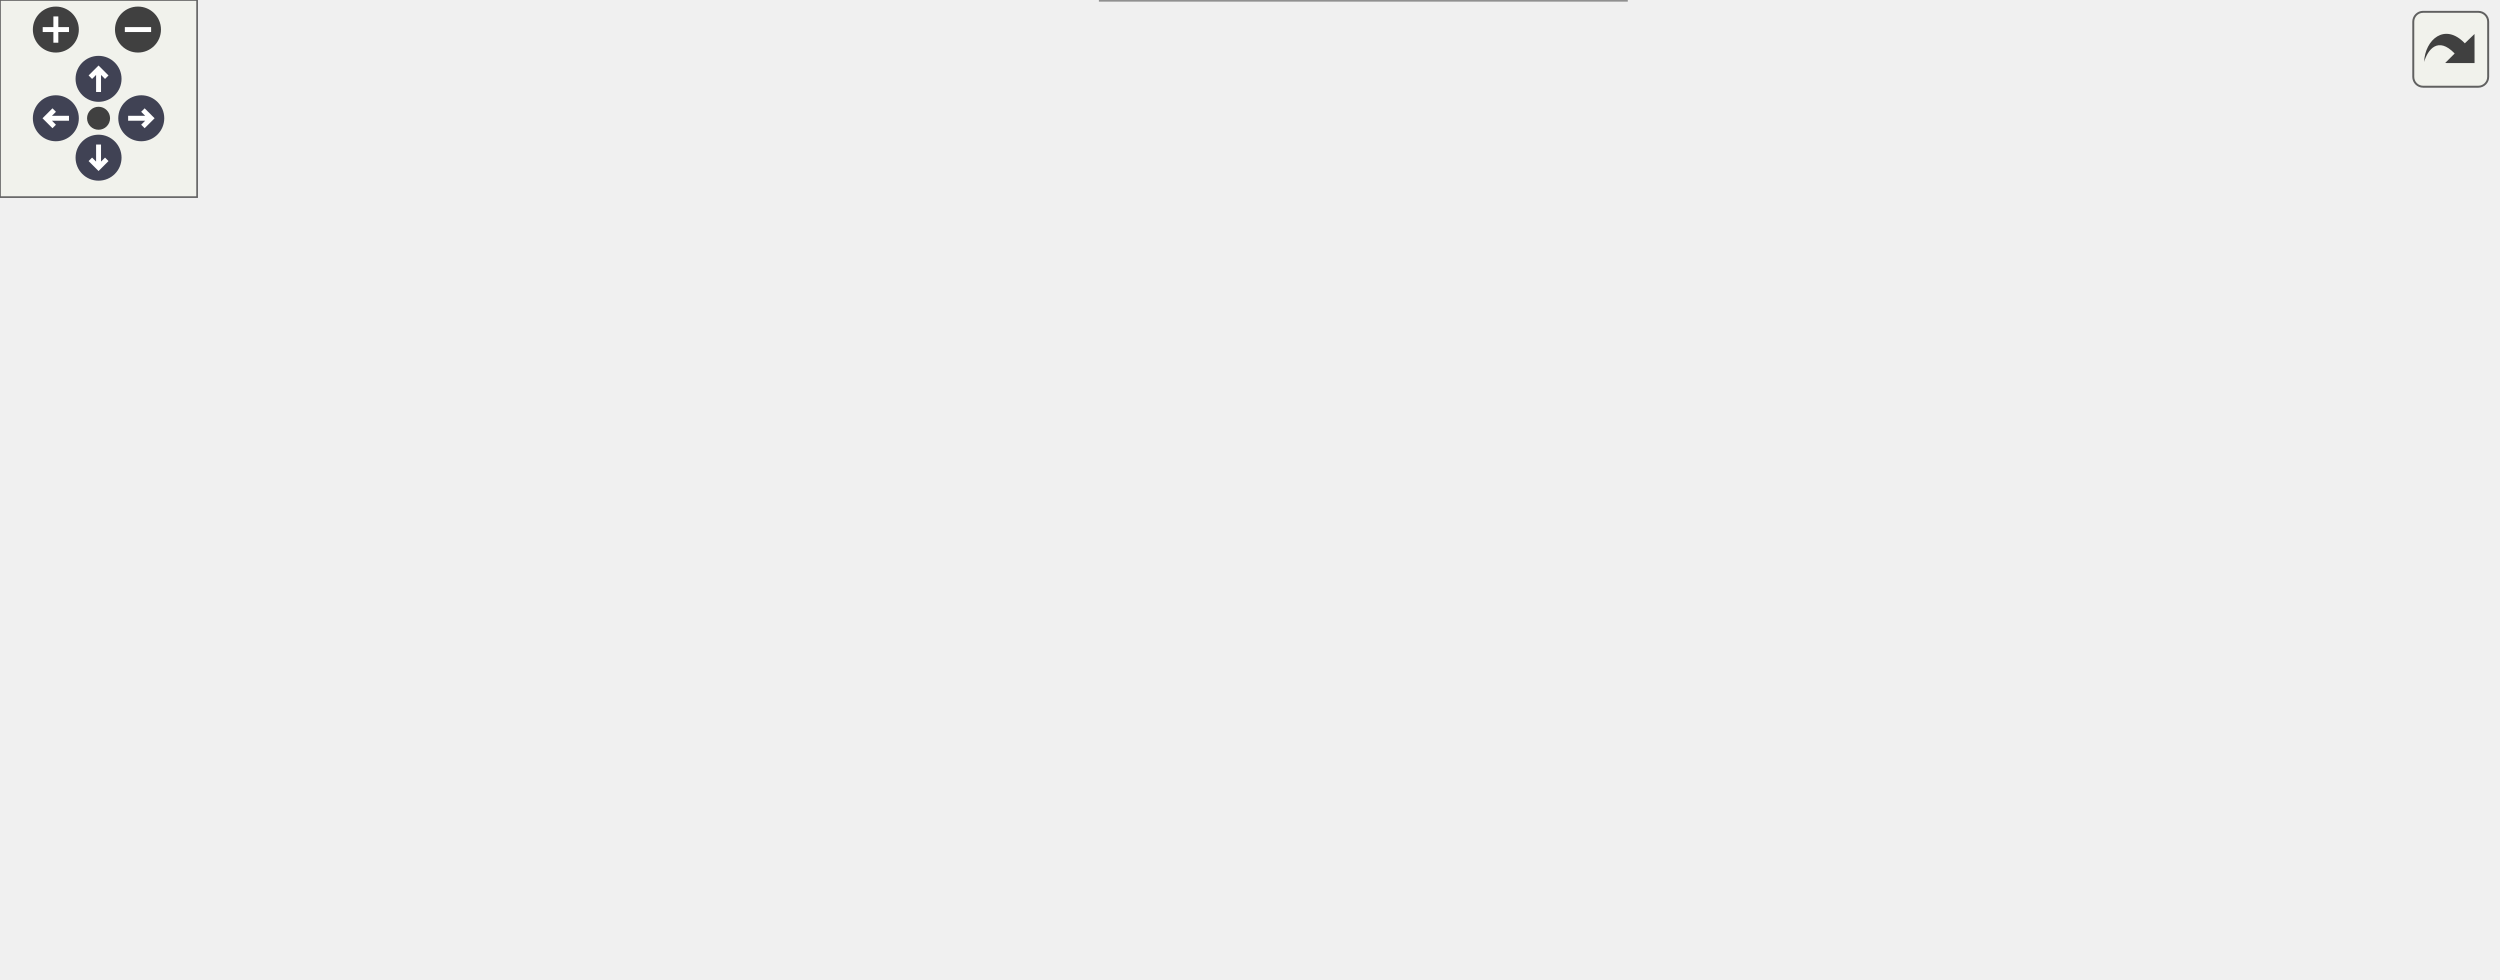
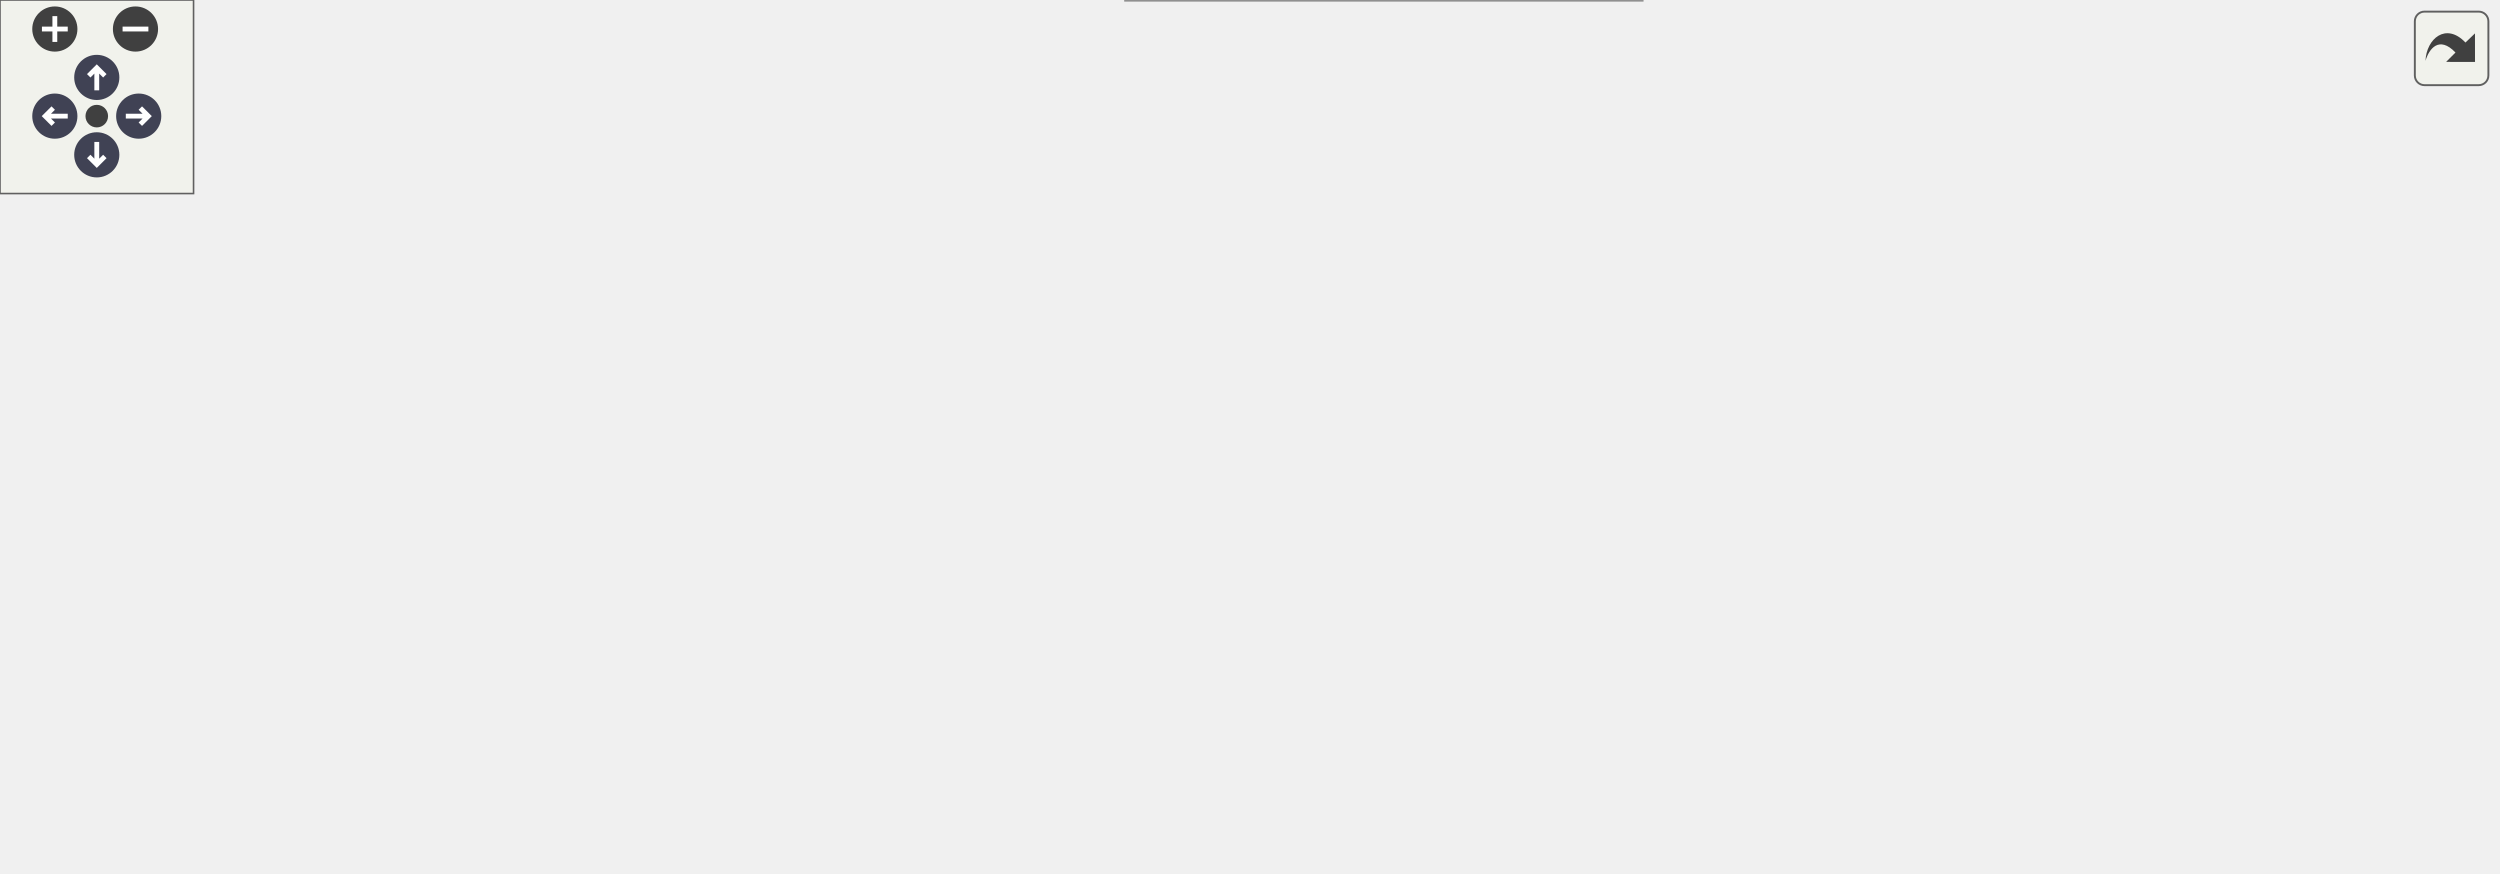
<svg xmlns="http://www.w3.org/2000/svg" xmlns:xlink="http://www.w3.org/1999/xlink" id="main" version="1.1" xml:space="preserve">
  <style type="text/css">
.node, .edge {opacity: 0.7;}
.node.selected, .edge.selected {opacity: 1;}
.edge:hover path { stroke: red; }
.edge:hover polygon { stroke: red; fill: red; }
</style>
  <defs>
    <circle id="rim" cx="0" cy="0" r="7" />
    <circle id="rim2" cx="0" cy="0" r="3.5" />
    <g id="zoomPlus">
      <use xlink:href="#rim" fill="#404040">
        <set attributeName="fill" to="#808080" begin="zoomplus.mouseover" end="zoomplus.mouseout" />
      </use>
      <path d="M-4,0h8M0,-4v8" fill="none" stroke="white" stroke-width="1.5" pointer-events="none" />
    </g>
    <g id="zoomMin">
      <use xlink:href="#rim" fill="#404040">
        <set attributeName="fill" to="#808080" begin="zoomminus.mouseover" end="zoomminus.mouseout" />
      </use>
      <path d="M-4,0h8" fill="none" stroke="white" stroke-width="1.5" pointer-events="none" />
    </g>
    <g id="arrowUp" transform="translate(30 24)">
      <use xlink:href="#rim" />
      <path pointer-events="none" fill="none" stroke="white" stroke-width="1.5" d="M0,-3.0v7 M-2.5,-0.5L0,-3.0L2.5,-0.5" />
    </g>
    <g id="arrowRight" transform="rotate(90) translate(36 -43)">
      <use xlink:href="#rim" />
      <path pointer-events="none" fill="none" stroke="white" stroke-width="1.5" d="M0,-3.0v7 M-2.5,-0.5L0,-3.0L2.5,-0.5" />
    </g>
    <g id="arrowDown" transform="rotate(180) translate(-30 -48)">
      <use xlink:href="#rim" />
      <path pointer-events="none" fill="none" stroke="white" stroke-width="1.5" d="M0,-3.0v7 M-2.5,-0.5L0,-3.0L2.5,-0.5" />
    </g>
    <g id="arrowLeft" transform="rotate(270) translate(-36 17)">
      <use xlink:href="#rim" />
      <path pointer-events="none" fill="none" stroke="white" stroke-width="1.5" d="M0,-3.0v7 M-2.5,-0.5L0,-3.0L2.5,-0.5" />
    </g>
    <g id="resetDef">
      <use xlink:href="#rim2" fill="#404040">
        <set attributeName="fill" to="#808080" begin="reset.mouseover" end="reset.mouseout" />
      </use>
    </g>
  </defs>
  <svg id="graph" class="graph">
    <g id="viewport">
      <g id="Node000001" class="node">
        <g id="a_Node000001">
          <a xlink:title=" ">
-             <polygon fill="#999999" stroke="#666666" points="131,-134.5 0,-134.5 0,-115.5 131,-115.5 131,-134.5" />
-             <text text-anchor="middle" x="65.5" y="-122.5" font-family="Helvetica,sans-Serif" font-size="10.00">__m_viscous_fpp_f90__</text>
+             <polygon fill="#999999" stroke="#666666" points="131,-113.5 0,-113.5 0,-94.5 131,-94.5 131,-113.5" />
+             <text text-anchor="middle" x="65.5" y="-101.5" font-family="Helvetica,sans-Serif" font-size="10.00">__m_viscous_fpp_f90__</text>
          </a>
        </g>
      </g>
      <g id="Node000002" class="node">
        <g id="a_Node000002">
-           <a xlink:href="m__viscous_8fpp_8f90.html#ad3952fdb60dca7f4970ec6f2ef1fb0c6" target="_top" xlink:title=" ">
-             <polygon fill="white" stroke="#666666" points="299,-237.5 167,-237.5 167,-218.5 299,-218.5 299,-237.5" />
-             <text text-anchor="middle" x="233" y="-225.5" font-family="Helvetica,sans-Serif" font-size="10.00">s_compute_viscous_rhs</text>
+           <a xlink:href="m__viscous_8fpp_8f90.html#a1110efee754c653e3a435b16a660a4d7" target="_top" xlink:title="The purpose of this subroutine is to compute the viscous.">
+             <polygon fill="white" stroke="#666666" points="313,-210 167,-210 167,-180 313,-180 313,-210" />
+             <text text-anchor="start" x="175" y="-198" font-family="Helvetica,sans-Serif" font-size="10.00">s_compute_viscous_stress</text>
+             <text text-anchor="middle" x="240" y="-187" font-family="Helvetica,sans-Serif" font-size="10.00">_tensor</text>
          </a>
        </g>
      </g>
      <g id="edge1_Node000001_Node000002" class="edge">
        <g id="a_edge1_Node000001_Node000002">
          <a xlink:title=" ">
-             <path fill="none" stroke="#63b8ff" d="M76.57,-134.71C93.85,-150.93 130.78,-183.74 167,-204 174.31,-208.09 182.46,-211.73 190.45,-214.87" />
-             <polygon fill="#63b8ff" stroke="#63b8ff" points="189.45,-218.23 200.04,-218.43 191.89,-211.67 189.45,-218.23" />
+             <path fill="none" stroke="#63b8ff" d="M78.54,-113.59C96.78,-127.74 132.9,-154.32 167,-171 170.73,-172.82 174.63,-174.56 178.6,-176.21" />
+             <polygon fill="#63b8ff" stroke="#63b8ff" points="177.38,-179.49 187.97,-179.88 179.93,-172.97 177.38,-179.49" />
          </a>
        </g>
      </g>
      <g id="Node000003" class="node">
        <g id="a_Node000003">
-           <a xlink:href="m__viscous_8fpp_8f90.html#a1110efee754c653e3a435b16a660a4d7" target="_top" xlink:title="The purpose of this subroutine is to compute the viscous.">
-             <polygon fill="white" stroke="#666666" points="488,-227 342,-227 342,-197 488,-197 488,-227" />
-             <text text-anchor="start" x="350" y="-215" font-family="Helvetica,sans-Serif" font-size="10.00">s_compute_viscous_stress</text>
-             <text text-anchor="middle" x="415" y="-204" font-family="Helvetica,sans-Serif" font-size="10.00">_tensor</text>
-           </a>
-         </g>
-       </g>
-       <g id="edge3_Node000001_Node000003" class="edge">
-         <g id="a_edge3_Node000001_Node000003">
-           <a xlink:title=" ">
-             <path fill="none" stroke="#63b8ff" d="M83.74,-134.6C103.33,-145.11 136.54,-161.68 167,-171 220.65,-187.41 282.99,-197.7 331.62,-203.86" />
-             <polygon fill="#63b8ff" stroke="#63b8ff" points="331.42,-207.36 341.78,-205.11 332.28,-200.42 331.42,-207.36" />
+           <a xlink:href="m__viscous_8fpp_8f90.html#af6e985e68f4bbcb8f86c1dc6dd47e14a" target="_top" xlink:title=" ">
+             <polygon fill="white" stroke="#666666" points="292,-162 188,-162 188,-132 292,-132 292,-162" />
+             <text text-anchor="start" x="196" y="-150" font-family="Helvetica,sans-Serif" font-size="10.00">s_finalize_viscous</text>
+             <text text-anchor="middle" x="240" y="-139" font-family="Helvetica,sans-Serif" font-size="10.00">_module</text>
+           </a>
+         </g>
+       </g>
+       <g id="edge2_Node000001_Node000003" class="edge">
+         <g id="a_edge2_Node000001_Node000003">
+           <a xlink:title=" ">
+             <path fill="none" stroke="#63b8ff" d="M104.78,-113.54C126.24,-118.89 153.51,-125.69 177.86,-131.76" />
+             <polygon fill="#63b8ff" stroke="#63b8ff" points="177.18,-135.2 187.73,-134.22 178.88,-128.41 177.18,-135.2" />
          </a>
        </g>
      </g>
      <g id="Node000004" class="node">
        <g id="a_Node000004">
-           <a xlink:href="m__viscous_8fpp_8f90.html#af6e985e68f4bbcb8f86c1dc6dd47e14a" target="_top" xlink:title=" ">
-             <polygon fill="white" stroke="#666666" points="285,-162 181,-162 181,-132 285,-132 285,-162" />
-             <text text-anchor="start" x="189" y="-150" font-family="Helvetica,sans-Serif" font-size="10.00">s_finalize_viscous</text>
-             <text text-anchor="middle" x="233" y="-139" font-family="Helvetica,sans-Serif" font-size="10.00">_module</text>
-           </a>
-         </g>
-       </g>
-       <g id="edge4_Node000001_Node000004" class="edge">
-         <g id="a_edge4_Node000001_Node000004">
-           <a xlink:title=" ">
-             <path fill="none" stroke="#63b8ff" d="M131.43,-133.63C144.37,-135.35 157.91,-137.15 170.72,-138.85" />
-             <polygon fill="#63b8ff" stroke="#63b8ff" points="170.43,-142.35 180.8,-140.19 171.35,-135.41 170.43,-142.35" />
+           <a xlink:href="m__viscous_8fpp_8f90.html#a0f828f5ebe7c76e07c69a5d13ea74803" target="_top" xlink:title="Computes viscous terms.">
+             <polygon fill="white" stroke="#666666" points="282.5,-113.5 197.5,-113.5 197.5,-94.5 282.5,-94.5 282.5,-113.5" />
+             <text text-anchor="middle" x="240" y="-101.5" font-family="Helvetica,sans-Serif" font-size="10.00">s_get_viscous</text>
+           </a>
+         </g>
+       </g>
+       <g id="edge3_Node000001_Node000004" class="edge">
+         <g id="a_edge3_Node000001_Node000004">
+           <a xlink:title=" ">
+             <path fill="none" stroke="#63b8ff" d="M131.22,-104C149.76,-104 169.72,-104 187.36,-104" />
+             <polygon fill="#63b8ff" stroke="#63b8ff" points="187.46,-107.5 197.46,-104 187.46,-100.5 187.46,-107.5" />
+           </a>
+         </g>
+       </g>
+       <g id="Node000011" class="node">
+         <g id="a_Node000011">
+           <a xlink:href="m__viscous_8fpp_8f90.html#aca3dab4a08b24a81376f67c23e00d46d" target="_top" xlink:title=" ">
+             <polygon fill="white" stroke="#666666" points="295.5,-76 184.5,-76 184.5,-46 295.5,-46 295.5,-76" />
+             <text text-anchor="start" x="192.5" y="-64" font-family="Helvetica,sans-Serif" font-size="10.00">s_initialize_viscous</text>
+             <text text-anchor="middle" x="240" y="-53" font-family="Helvetica,sans-Serif" font-size="10.00">_module</text>
+           </a>
+         </g>
+       </g>
+       <g id="edge10_Node000001_Node000011" class="edge">
+         <g id="a_edge10_Node000001_Node000011">
+           <a xlink:title=" ">
+             <path fill="none" stroke="#63b8ff" d="M104.78,-94.46C125.28,-89.35 151.08,-82.92 174.56,-77.06" />
+             <polygon fill="#63b8ff" stroke="#63b8ff" points="175.61,-80.41 184.46,-74.59 173.91,-73.62 175.61,-80.41" />
+           </a>
+         </g>
+       </g>
+       <g id="Node000012" class="node">
+         <g id="a_Node000012">
+           <a xlink:href="m__viscous_8fpp_8f90.html#a7a5f067c7a738f8814f5cee205d2892d" target="_top" xlink:title=" ">
+             <polygon fill="white" stroke="#666666" points="509,-30 349,-30 349,0 509,0 509,-30" />
+             <text text-anchor="start" x="357" y="-18" font-family="Helvetica,sans-Serif" font-size="10.00">s_reconstruct_cell</text>
+             <text text-anchor="middle" x="429" y="-7" font-family="Helvetica,sans-Serif" font-size="10.00">_boundary_values_visc_deriv</text>
+           </a>
+         </g>
+       </g>
+       <g id="edge11_Node000001_Node000012" class="edge">
+         <g id="a_edge11_Node000001_Node000012">
+           <a xlink:title=" ">
+             <path fill="none" stroke="#63b8ff" d="M76.95,-94.35C94.2,-79.09 130.38,-49.79 167,-37 221.94,-17.81 287.17,-12.31 338.67,-11.61" />
+             <polygon fill="#63b8ff" stroke="#63b8ff" points="338.81,-15.1 348.79,-11.53 338.76,-8.1 338.81,-15.1" />
          </a>
        </g>
      </g>
      <g id="Node000005" class="node">
        <g id="a_Node000005">
-           <a xlink:href="m__viscous_8fpp_8f90.html#a0f828f5ebe7c76e07c69a5d13ea74803" target="_top" xlink:title="Computes viscous terms.">
-             <polygon fill="white" stroke="#666666" points="275.5,-113.5 190.5,-113.5 190.5,-94.5 275.5,-94.5 275.5,-113.5" />
-             <text text-anchor="middle" x="233" y="-101.5" font-family="Helvetica,sans-Serif" font-size="10.00">s_get_viscous</text>
-           </a>
-         </g>
-       </g>
-       <g id="edge5_Node000001_Node000005" class="edge">
-         <g id="a_edge5_Node000001_Node000005">
-           <a xlink:title=" ">
-             <path fill="none" stroke="#63b8ff" d="M131.43,-116.76C147.48,-114.73 164.45,-112.57 179.8,-110.62" />
-             <polygon fill="#63b8ff" stroke="#63b8ff" points="180.65,-114.04 190.13,-109.31 179.77,-107.1 180.65,-114.04" />
-           </a>
-         </g>
-       </g>
-       <g id="Node000012" class="node">
-         <g id="a_Node000012">
-           <a xlink:href="m__viscous_8fpp_8f90.html#aca3dab4a08b24a81376f67c23e00d46d" target="_top" xlink:title=" ">
-             <polygon fill="white" stroke="#666666" points="288.5,-76 177.5,-76 177.5,-46 288.5,-46 288.5,-76" />
-             <text text-anchor="start" x="185.5" y="-64" font-family="Helvetica,sans-Serif" font-size="10.00">s_initialize_viscous</text>
-             <text text-anchor="middle" x="233" y="-53" font-family="Helvetica,sans-Serif" font-size="10.00">_module</text>
-           </a>
-         </g>
-       </g>
-       <g id="edge12_Node000001_Node000012" class="edge">
-         <g id="a_edge12_Node000001_Node000012">
-           <a xlink:title=" ">
-             <path fill="none" stroke="#63b8ff" d="M91.27,-115.36C111.61,-107.46 141.16,-95.98 167,-86 172.22,-83.98 177.67,-81.88 183.1,-79.79" />
-             <polygon fill="#63b8ff" stroke="#63b8ff" points="184.73,-82.91 192.81,-76.05 182.22,-76.38 184.73,-82.91" />
-           </a>
-         </g>
-       </g>
-       <g id="Node000013" class="node">
-         <g id="a_Node000013">
-           <a xlink:href="m__viscous_8fpp_8f90.html#a7a5f067c7a738f8814f5cee205d2892d" target="_top" xlink:title=" ">
-             <polygon fill="white" stroke="#666666" points="495,-30 335,-30 335,0 495,0 495,-30" />
-             <text text-anchor="start" x="343" y="-18" font-family="Helvetica,sans-Serif" font-size="10.00">s_reconstruct_cell</text>
-             <text text-anchor="middle" x="415" y="-7" font-family="Helvetica,sans-Serif" font-size="10.00">_boundary_values_visc_deriv</text>
-           </a>
-         </g>
-       </g>
-       <g id="edge13_Node000001_Node000013" class="edge">
-         <g id="a_edge13_Node000001_Node000013">
-           <a xlink:title=" ">
-             <path fill="none" stroke="#63b8ff" d="M73.82,-115.42C88.87,-96.53 125.42,-54.78 167,-37 216.34,-15.91 276.18,-10.14 324.61,-9.77" />
-             <polygon fill="#63b8ff" stroke="#63b8ff" points="324.76,-13.27 334.76,-9.77 324.76,-6.27 324.76,-13.27" />
-           </a>
-         </g>
-       </g>
-       <g id="edge2_Node000002_Node000003" class="edge">
-         <g id="a_edge2_Node000002_Node000003">
-           <a xlink:title=" ">
-             <path fill="none" stroke="#63b8ff" d="M299.24,-222.2C309.87,-221.26 321,-220.27 331.97,-219.29" />
-             <polygon fill="#63b8ff" stroke="#63b8ff" points="332.33,-222.77 341.98,-218.4 331.71,-215.8 332.33,-222.77" />
+           <a xlink:href="m__viscous_8fpp_8f90.html#ae2966546d42fee2a396845dfbe295bbc" target="_top" xlink:title="The purpose of this subroutine is to employ the inputted left and right cell-boundary integral-averag...">
+             <polygon fill="white" stroke="#666666" points="503,-164 355,-164 355,-134 503,-134 503,-164" />
+             <text text-anchor="start" x="363" y="-152" font-family="Helvetica,sans-Serif" font-size="10.00">s_apply_scalar_divergence</text>
+             <text text-anchor="middle" x="429" y="-141" font-family="Helvetica,sans-Serif" font-size="10.00">_theorem</text>
+           </a>
+         </g>
+       </g>
+       <g id="edge4_Node000004_Node000005" class="edge">
+         <g id="a_edge4_Node000004_Node000005">
+           <a xlink:title=" ">
+             <path fill="none" stroke="#63b8ff" d="M280.66,-113.54C302.43,-118.78 330.1,-125.44 355.58,-131.57" />
+             <polygon fill="#63b8ff" stroke="#63b8ff" points="355.04,-135.04 365.59,-133.98 356.68,-128.24 355.04,-135.04" />
          </a>
        </g>
      </g>
      <g id="Node000006" class="node">
        <g id="a_Node000006">
-           <a xlink:href="m__viscous_8fpp_8f90.html#ae2966546d42fee2a396845dfbe295bbc" target="_top" xlink:title="The purpose of this subroutine is to employ the inputted left and right cell-boundary integral-averag...">
-             <polygon fill="white" stroke="#666666" points="489,-164 341,-164 341,-134 489,-134 489,-164" />
-             <text text-anchor="start" x="349" y="-152" font-family="Helvetica,sans-Serif" font-size="10.00">s_apply_scalar_divergence</text>
-             <text text-anchor="middle" x="415" y="-141" font-family="Helvetica,sans-Serif" font-size="10.00">_theorem</text>
-           </a>
-         </g>
-       </g>
-       <g id="edge6_Node000005_Node000006" class="edge">
-         <g id="a_edge6_Node000005_Node000006">
-           <a xlink:title=" ">
-             <path fill="none" stroke="#63b8ff" d="M272.17,-113.54C293.03,-118.76 319.53,-125.38 343.96,-131.49" />
-             <polygon fill="#63b8ff" stroke="#63b8ff" points="343.37,-134.95 353.92,-133.98 345.07,-128.16 343.37,-134.95" />
+           <a xlink:href="m__viscous_8fpp_8f90.html#add30c5e0cfe85ee14359bb4e02c713c3" target="_top" xlink:title="Computes the scalar gradient fields via finite differences.">
+             <polygon fill="white" stroke="#666666" points="494.5,-115.5 363.5,-115.5 363.5,-96.5 494.5,-96.5 494.5,-115.5" />
+             <text text-anchor="middle" x="429" y="-103.5" font-family="Helvetica,sans-Serif" font-size="10.00">s_compute_fd_gradient</text>
+           </a>
+         </g>
+       </g>
+       <g id="edge5_Node000004_Node000006" class="edge">
+         <g id="a_edge5_Node000004_Node000006">
+           <a xlink:title=" ">
+             <path fill="none" stroke="#63b8ff" d="M282.5,-104.44C303.31,-104.67 329.15,-104.94 353.26,-105.2" />
+             <polygon fill="#63b8ff" stroke="#63b8ff" points="353.43,-108.7 363.47,-105.31 353.51,-101.7 353.43,-108.7" />
          </a>
        </g>
      </g>
      <g id="Node000007" class="node">
        <g id="a_Node000007">
-           <a xlink:href="m__viscous_8fpp_8f90.html#add30c5e0cfe85ee14359bb4e02c713c3" target="_top" xlink:title="Computes the scalar gradient fields via finite differences.">
-             <polygon fill="white" stroke="#666666" points="480.5,-115.5 349.5,-115.5 349.5,-96.5 480.5,-96.5 480.5,-115.5" />
-             <text text-anchor="middle" x="415" y="-103.5" font-family="Helvetica,sans-Serif" font-size="10.00">s_compute_fd_gradient</text>
-           </a>
-         </g>
-       </g>
-       <g id="edge7_Node000005_Node000007" class="edge">
-         <g id="a_edge7_Node000005_Node000007">
-           <a xlink:title=" ">
-             <path fill="none" stroke="#63b8ff" d="M275.75,-104.46C294.58,-104.67 317.4,-104.93 339.04,-105.17" />
-             <polygon fill="#63b8ff" stroke="#63b8ff" points="339.17,-108.67 349.21,-105.28 339.25,-101.67 339.17,-108.67" />
+           <a xlink:href="m__viscous_8fpp_8f90.html#afb2cea3f273b947ff0fefe977e829244" target="_top" xlink:title=" ">
+             <polygon fill="white" stroke="#666666" points="494,-78 364,-78 364,-48 494,-48 494,-78" />
+             <text text-anchor="start" x="372" y="-66" font-family="Helvetica,sans-Serif" font-size="10.00">s_reconstruct_cell</text>
+             <text text-anchor="middle" x="429" y="-55" font-family="Helvetica,sans-Serif" font-size="10.00">_boundary_values_visc</text>
+           </a>
+         </g>
+       </g>
+       <g id="edge6_Node000004_Node000007" class="edge">
+         <g id="a_edge6_Node000004_Node000007">
+           <a xlink:title=" ">
+             <path fill="none" stroke="#63b8ff" d="M282.5,-94.9C303.5,-90.3 329.62,-84.57 353.91,-79.24" />
+             <polygon fill="#63b8ff" stroke="#63b8ff" points="354.81,-82.63 363.83,-77.07 353.32,-75.79 354.81,-82.63" />
          </a>
        </g>
      </g>
      <g id="Node000008" class="node">
        <g id="a_Node000008">
-           <a xlink:href="m__viscous_8fpp_8f90.html#afb2cea3f273b947ff0fefe977e829244" target="_top" xlink:title=" ">
-             <polygon fill="white" stroke="#666666" points="480,-78 350,-78 350,-48 480,-48 480,-78" />
-             <text text-anchor="start" x="358" y="-66" font-family="Helvetica,sans-Serif" font-size="10.00">s_reconstruct_cell</text>
-             <text text-anchor="middle" x="415" y="-55" font-family="Helvetica,sans-Serif" font-size="10.00">_boundary_values_visc</text>
-           </a>
-         </g>
-       </g>
-       <g id="edge8_Node000005_Node000008" class="edge">
-         <g id="a_edge8_Node000005_Node000008">
-           <a xlink:title=" ">
-             <path fill="none" stroke="#63b8ff" d="M275.75,-94.49C294.84,-90.14 318.05,-84.86 339.95,-79.87" />
-             <polygon fill="#63b8ff" stroke="#63b8ff" points="340.93,-83.23 349.91,-77.6 339.38,-76.41 340.93,-83.23" />
+           <a xlink:href="m__weno_8fpp_8f90.html#a0c79c6347a719cfadea72a4e0dd83591" target="_top" xlink:title=" ">
+             <polygon fill="white" stroke="#666666" points="598,-48.5 545,-48.5 545,-29.5 598,-29.5 598,-48.5" />
+             <text text-anchor="middle" x="571.5" y="-36.5" font-family="Helvetica,sans-Serif" font-size="10.00">s_weno</text>
+           </a>
+         </g>
+       </g>
+       <g id="edge7_Node000007_Node000008" class="edge">
+         <g id="a_edge7_Node000007_Node000008">
+           <a xlink:title=" ">
+             <path fill="none" stroke="#63b8ff" d="M494.08,-52.05C508.11,-49.66 522.46,-47.21 534.88,-45.08" />
+             <polygon fill="#63b8ff" stroke="#63b8ff" points="535.55,-48.52 544.82,-43.39 534.37,-41.62 535.55,-48.52" />
          </a>
        </g>
      </g>
      <g id="Node000009" class="node">
        <g id="a_Node000009">
-           <a xlink:href="m__weno_8fpp_8f90.html#a0c79c6347a719cfadea72a4e0dd83591" target="_top" xlink:title=" ">
-             <polygon fill="white" stroke="#666666" points="584,-48.5 531,-48.5 531,-29.5 584,-29.5 584,-48.5" />
-             <text text-anchor="middle" x="557.5" y="-36.5" font-family="Helvetica,sans-Serif" font-size="10.00">s_weno</text>
-           </a>
-         </g>
-       </g>
-       <g id="edge9_Node000008_Node000009" class="edge">
-         <g id="a_edge9_Node000008_Node000009">
-           <a xlink:title=" ">
-             <path fill="none" stroke="#63b8ff" d="M480.08,-52.05C494.11,-49.66 508.46,-47.21 520.88,-45.08" />
-             <polygon fill="#63b8ff" stroke="#63b8ff" points="521.55,-48.52 530.82,-43.39 520.37,-41.62 521.55,-48.52" />
+           <a xlink:href="m__weno_8fpp_8f90.html#abc4801fbf3acfd4db40d1ad294aa3e46" target="_top" xlink:title="The computation of parameters, the allocation of memory, the association of pointers and/or the execu...">
+             <polygon fill="white" stroke="#666666" points="754.5,-67.5 653.5,-67.5 653.5,-48.5 754.5,-48.5 754.5,-67.5" />
+             <text text-anchor="middle" x="704" y="-55.5" font-family="Helvetica,sans-Serif" font-size="10.00">s_initialize_weno</text>
+           </a>
+         </g>
+       </g>
+       <g id="edge8_Node000008_Node000009" class="edge">
+         <g id="a_edge8_Node000008_Node000009">
+           <a xlink:title=" ">
+             <path fill="none" stroke="#63b8ff" d="M598.28,-42.75C611.2,-44.63 627.42,-47 643.22,-49.3" />
+             <polygon fill="#63b8ff" stroke="#63b8ff" points="643.09,-52.82 653.49,-50.79 644.1,-45.89 643.09,-52.82" />
          </a>
        </g>
      </g>
      <g id="Node000010" class="node">
        <g id="a_Node000010">
-           <a xlink:href="m__weno_8fpp_8f90.html#abc4801fbf3acfd4db40d1ad294aa3e46" target="_top" xlink:title="The computation of parameters, the allocation of memory, the association of pointers and/or the execu...">
-             <polygon fill="white" stroke="#666666" points="740.5,-67.5 639.5,-67.5 639.5,-48.5 740.5,-48.5 740.5,-67.5" />
-             <text text-anchor="middle" x="690" y="-55.5" font-family="Helvetica,sans-Serif" font-size="10.00">s_initialize_weno</text>
-           </a>
-         </g>
-       </g>
-       <g id="edge10_Node000009_Node000010" class="edge">
-         <g id="a_edge10_Node000009_Node000010">
-           <a xlink:title=" ">
-             <path fill="none" stroke="#63b8ff" d="M584.28,-42.75C597.2,-44.63 613.42,-47 629.22,-49.3" />
-             <polygon fill="#63b8ff" stroke="#63b8ff" points="629.09,-52.82 639.49,-50.79 630.1,-45.89 629.09,-52.82" />
-           </a>
-         </g>
-       </g>
-       <g id="Node000011" class="node">
-         <g id="a_Node000011">
          <a xlink:href="m__weno_8fpp_8f90.html#ac6752752f34719dae452d0fe42e21682" target="_top" xlink:title="The goal of this subroutine is to ensure that the WENO reconstruction is monotonic....">
-             <polygon fill="white" stroke="#666666" points="760,-30.5 620,-30.5 620,-11.5 760,-11.5 760,-30.5" />
-             <text text-anchor="middle" x="690" y="-18.5" font-family="Helvetica,sans-Serif" font-size="10.00">s_preserve_monotonicity</text>
-           </a>
-         </g>
-       </g>
-       <g id="edge11_Node000009_Node000011" class="edge">
-         <g id="a_edge11_Node000009_Node000011">
-           <a xlink:title=" ">
-             <path fill="none" stroke="#63b8ff" d="M584.28,-35.44C591.92,-34.39 600.71,-33.18 609.89,-31.91" />
-             <polygon fill="#63b8ff" stroke="#63b8ff" points="610.53,-35.36 619.96,-30.52 609.57,-28.42 610.53,-35.36" />
-           </a>
-         </g>
-       </g>
-       <g id="edge14_Node000013_Node000009" class="edge">
-         <g id="a_edge14_Node000013_Node000009">
-           <a xlink:title=" ">
-             <path fill="none" stroke="#63b8ff" d="M495.28,-28.54C504.2,-30.07 512.92,-31.56 520.85,-32.91" />
-             <polygon fill="#63b8ff" stroke="#63b8ff" points="520.33,-36.37 530.78,-34.61 521.51,-29.47 520.33,-36.37" />
+             <polygon fill="white" stroke="#666666" points="774,-30.5 634,-30.5 634,-11.5 774,-11.5 774,-30.5" />
+             <text text-anchor="middle" x="704" y="-18.5" font-family="Helvetica,sans-Serif" font-size="10.00">s_preserve_monotonicity</text>
+           </a>
+         </g>
+       </g>
+       <g id="edge9_Node000008_Node000010" class="edge">
+         <g id="a_edge9_Node000008_Node000010">
+           <a xlink:title=" ">
+             <path fill="none" stroke="#63b8ff" d="M598.28,-35.44C605.92,-34.39 614.71,-33.18 623.89,-31.91" />
+             <polygon fill="#63b8ff" stroke="#63b8ff" points="624.53,-35.36 633.96,-30.52 623.57,-28.42 624.53,-35.36" />
+           </a>
+         </g>
+       </g>
+       <g id="edge12_Node000012_Node000008" class="edge">
+         <g id="a_edge12_Node000012_Node000008">
+           <a xlink:title=" ">
+             <path fill="none" stroke="#63b8ff" d="M509.28,-28.54C518.2,-30.07 526.92,-31.56 534.85,-32.91" />
+             <polygon fill="#63b8ff" stroke="#63b8ff" points="534.33,-36.37 544.78,-34.61 535.51,-29.47 534.33,-36.37" />
          </a>
        </g>
      </g>
    </g>
  </svg>
  <g id="navigator" transform="translate(0 0)" fill="#404254">
    <rect fill="#f2f5e9" fill-opacity="0.5" stroke="#606060" stroke-width=".5" x="0" y="0" width="60" height="60" />
    <use id="zoomplus" xlink:href="#zoomPlus" x="17" y="9" />
    <use id="zoomminus" xlink:href="#zoomMin" x="42" y="9" />
    <use id="reset" xlink:href="#resetDef" x="30" y="36" />
    <use id="arrowup" xlink:href="#arrowUp" x="0" y="0" />
    <use id="arrowright" xlink:href="#arrowRight" x="0" y="0" />
    <use id="arrowdown" xlink:href="#arrowDown" x="0" y="0" />
    <use id="arrowleft" xlink:href="#arrowLeft" x="0" y="0" />
  </g>
  <svg viewBox="0 0 15 15" width="100%" height="30px" preserveAspectRatio="xMaxYMin meet">
    <g id="arrow_out" transform="scale(0.3 0.3)">
      <a xlink:href="m__viscous_8fpp_8f90_a24875bab9826f15c6be48956a235472d_cgraph_org.svg" target="_base">
        <rect id="button" ry="5" rx="5" y="6" x="6" height="38" width="38" fill="#f2f5e9" fill-opacity="0.5" stroke="#606060" stroke-width="1.0" />
        <path id="arrow" d="M 11.5,31.437 C 11.94,20.098 22.043,11.323 32.159,21.979 L 37.069,17.246 C 37.069,17.246 37.088,32 37.088,32 L 22.16,31.978 C 22.16,31.978 26.998,27.14 26.998,27.14 C 18.529,18.264 13.292,25.23 11.5,31.437 z" style="fill:#404040;" />
      </a>
    </g>
  </svg>
  <style type="text/css">

[data-mouse-over-selected='false'] { opacity: 0.7; }
[data-mouse-over-selected='true']  { opacity: 1.0; }

</style>
</svg>
